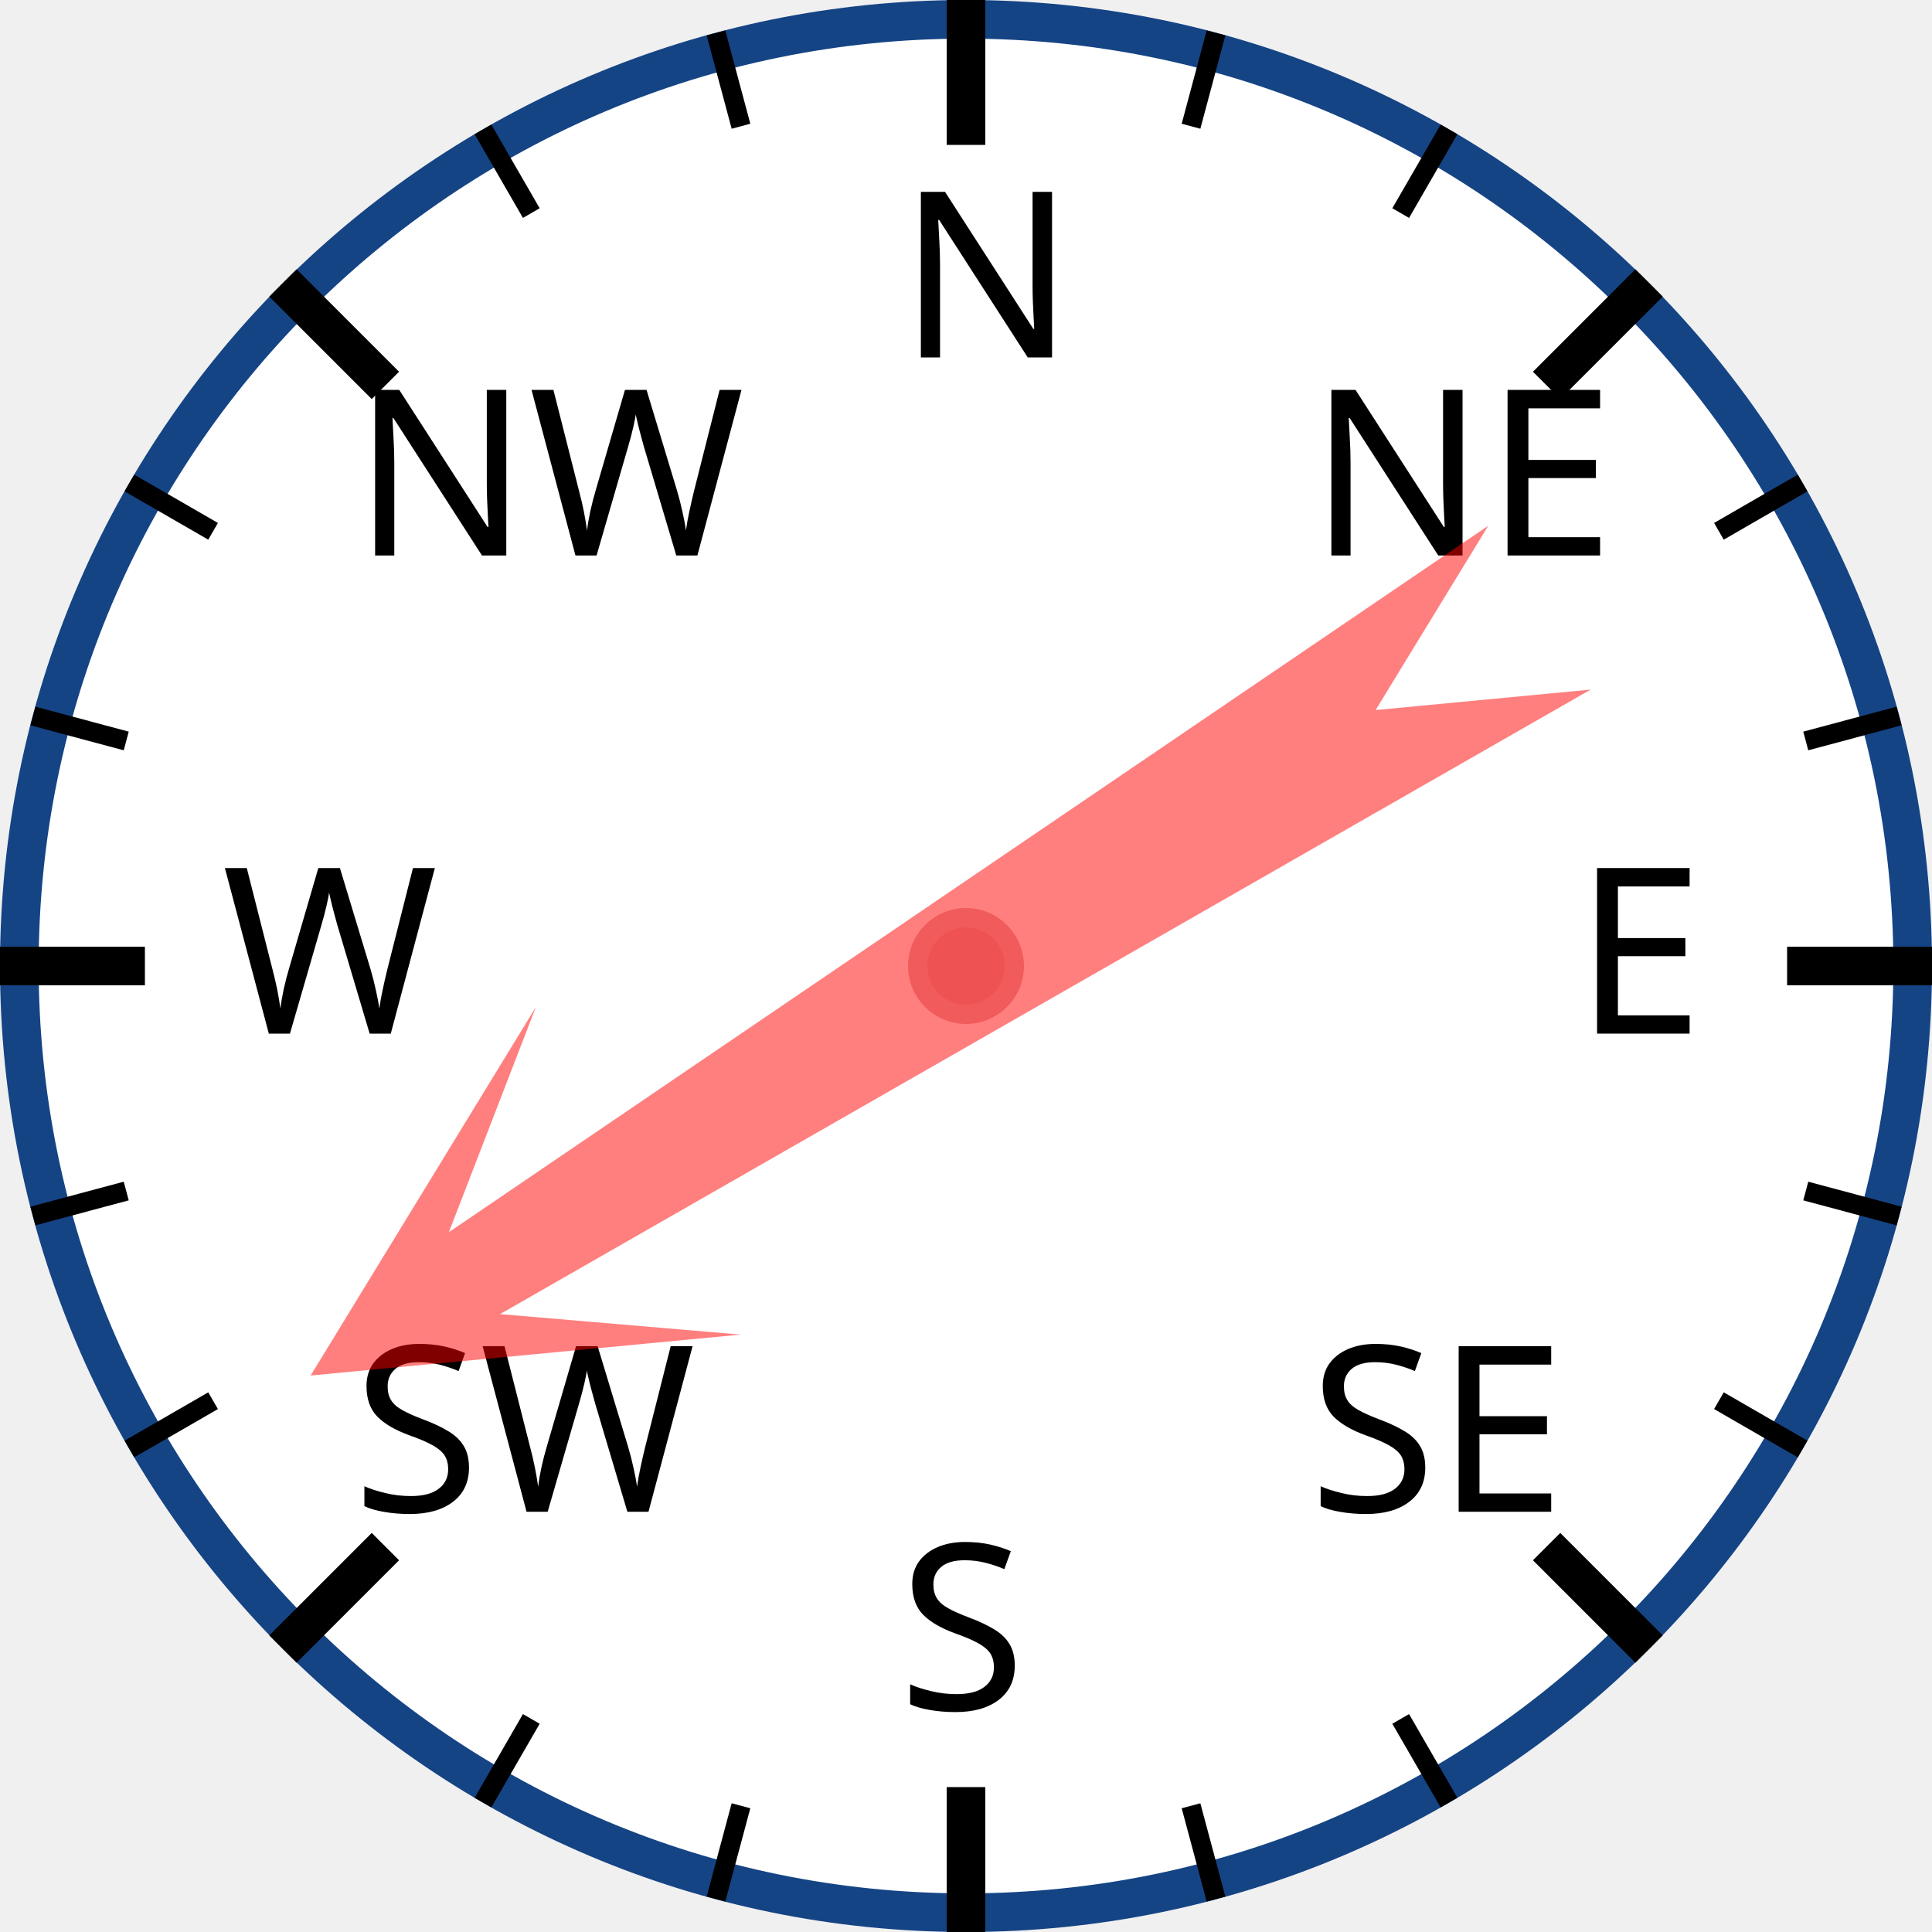
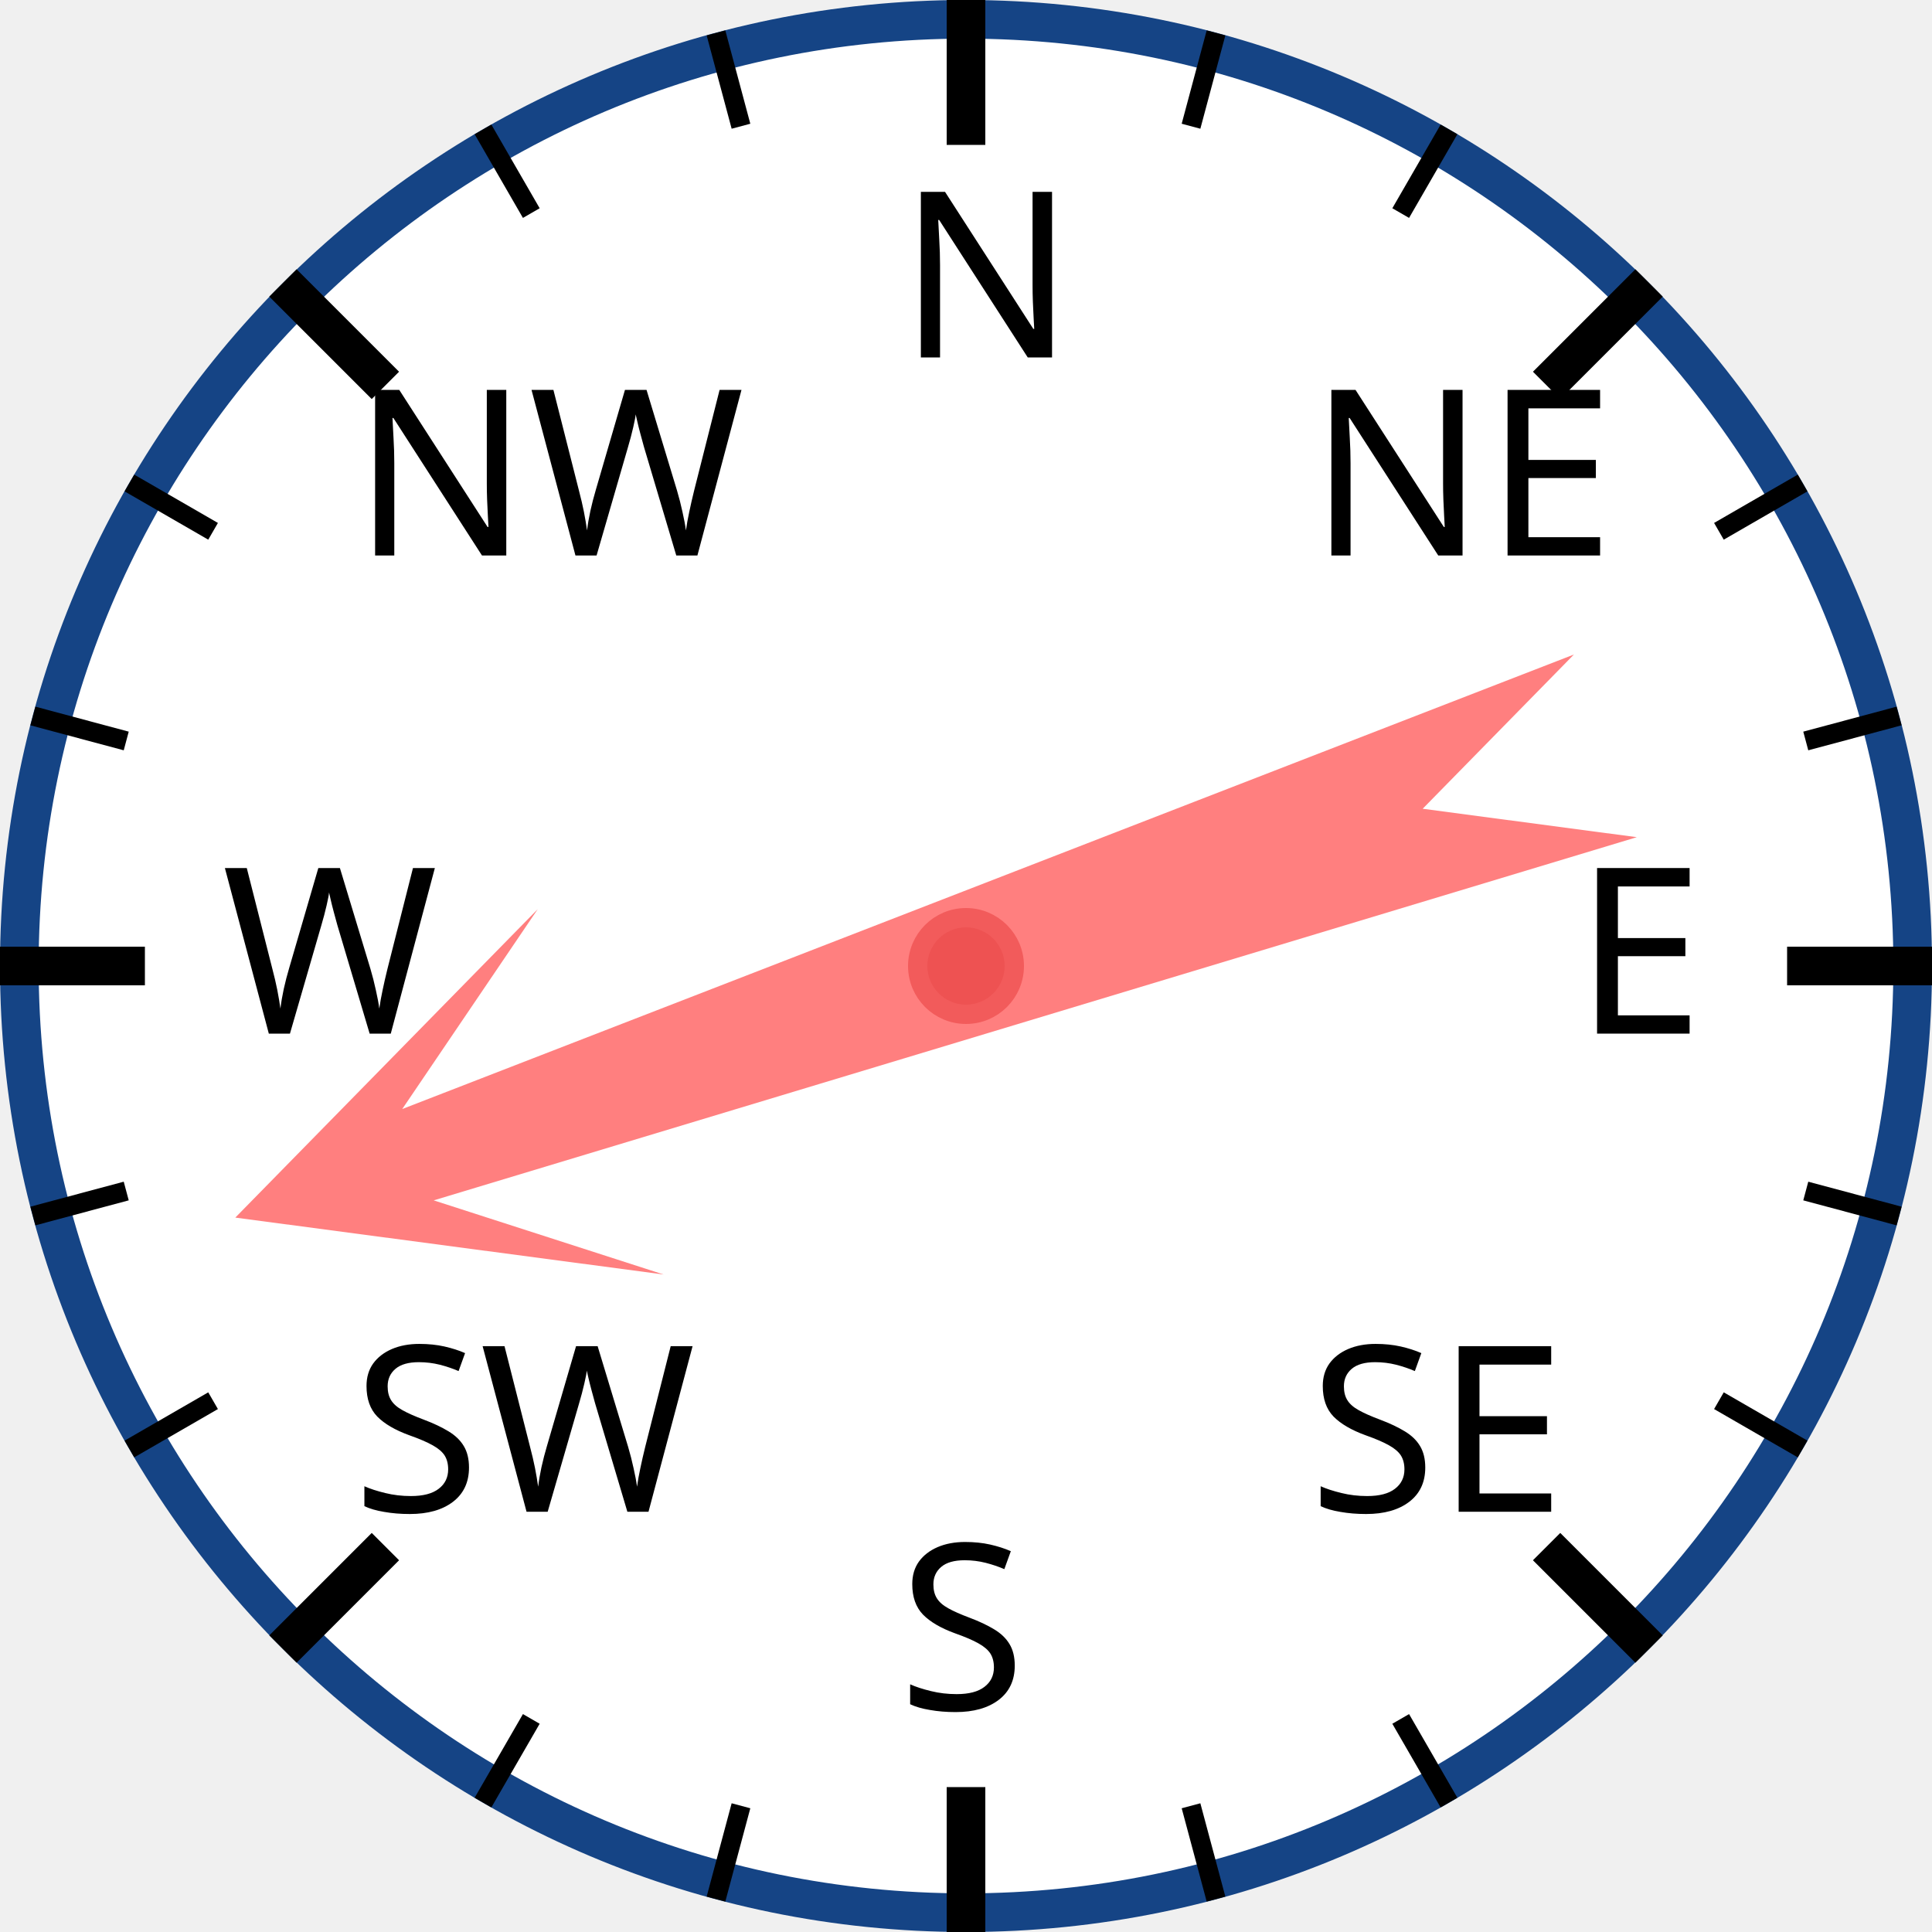
<svg xmlns="http://www.w3.org/2000/svg" width="120px" height="120px" viewBox="0 0 200 200">
  <circle cx="100" cy="100" r="98" style="fill: white; stroke: #154485; stroke-width: 4;" />
  <text x="93.0" y="37.0" style="font-family: sans-serif; font-size: 18pt;">N</text>
  <line x1="100.0" y1="0.0" x2="100.0" y2="15.0" style="stroke: black; stroke-width: 4;" />
  <line x1="74.118" y1="3.407" x2="76.706" y2="13.067" style="stroke: black; stroke-width: 2;" />
  <line x1="50" y1="13.397" x2="55" y2="22.058" style="stroke: black; stroke-width: 2;" />
  <text x="36.503" y="57.503" style="font-family: sans-serif; font-size: 18pt;">NW</text>
  <line x1="29.289" y1="29.289" x2="39.896" y2="39.896" style="stroke: black; stroke-width: 4;" />
  <line x1="13.397" y1="50" x2="22.058" y2="55" style="stroke: black; stroke-width: 2;" />
  <line x1="3.407" y1="74.118" x2="13.067" y2="76.706" style="stroke: black; stroke-width: 2;" />
  <text x="23.0" y="107.0" style="font-family: sans-serif; font-size: 18pt;">W</text>
  <line x1="0.0" y1="100.0" x2="15.0" y2="100.0" style="stroke: black; stroke-width: 4;" />
  <line x1="3.407" y1="125.882" x2="13.067" y2="123.294" style="stroke: black; stroke-width: 2;" />
  <line x1="13.397" y1="150" x2="22.058" y2="145" style="stroke: black; stroke-width: 2;" />
  <text x="36.503" y="156.497" style="font-family: sans-serif; font-size: 18pt;">SW</text>
  <line x1="29.289" y1="170.711" x2="39.896" y2="160.104" style="stroke: black; stroke-width: 4;" />
  <line x1="50" y1="186.603" x2="55" y2="177.942" style="stroke: black; stroke-width: 2;" />
  <line x1="74.118" y1="196.593" x2="76.706" y2="186.933" style="stroke: black; stroke-width: 2;" />
  <text x="93" y="177.0" style="font-family: sans-serif; font-size: 18pt;">S</text>
  <line x1="100" y1="200.0" x2="100" y2="185.0" style="stroke: black; stroke-width: 4;" />
  <line x1="125.882" y1="196.593" x2="123.294" y2="186.933" style="stroke: black; stroke-width: 2;" />
  <line x1="150.0" y1="186.603" x2="145.0" y2="177.942" style="stroke: black; stroke-width: 2;" />
  <text x="135.497" y="156.497" style="font-family: sans-serif; font-size: 18pt;">SE</text>
  <line x1="170.711" y1="170.711" x2="160.104" y2="160.104" style="stroke: black; stroke-width: 4;" />
  <line x1="186.603" y1="150" x2="177.942" y2="145" style="stroke: black; stroke-width: 2;" />
  <line x1="196.593" y1="125.882" x2="186.933" y2="123.294" style="stroke: black; stroke-width: 2;" />
  <text x="163.0" y="107" style="font-family: sans-serif; font-size: 18pt;">E</text>
  <line x1="200.0" y1="100" x2="185.0" y2="100" style="stroke: black; stroke-width: 4;" />
  <line x1="196.593" y1="74.118" x2="186.933" y2="76.706" style="stroke: black; stroke-width: 2;" />
  <line x1="186.603" y1="50" x2="177.942" y2="55" style="stroke: black; stroke-width: 2;" />
  <text x="135.497" y="57.503" style="font-family: sans-serif; font-size: 18pt;">NE</text>
  <line x1="170.711" y1="29.289" x2="160.104" y2="39.896" style="stroke: black; stroke-width: 4;" />
  <line x1="150" y1="13.397" x2="145" y2="22.058" style="stroke: black; stroke-width: 2;" />
  <line x1="125.882" y1="3.407" x2="123.294" y2="13.067" style="stroke: black; stroke-width: 2;" />
-   <polygon points="100 20 120 60 105 40 110 170 100 150 90 170 95 40 80 60" style="fill: red; fill-opacity: 0.5;" transform="rotate(238,100,100)" />
+   <polygon points="100 20 120 60 105 40 110 170 100 150 90 170 95 40 80 60" style="fill: red; fill-opacity: 0.5;" transform="rotate(251,100,100)" />
  <circle cx="100" cy="100" r="5" style="fill: #EE5252; stroke: #F25B5B; stroke-width: 2;" />
</svg>
